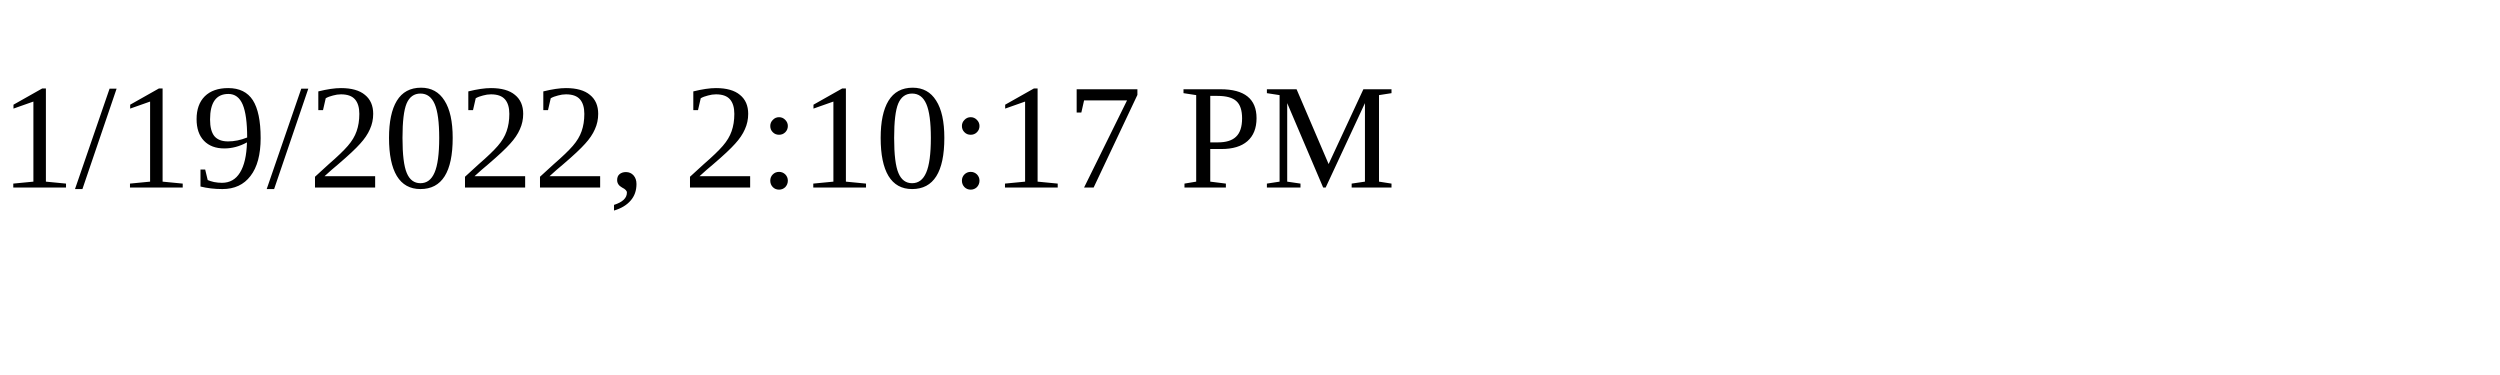
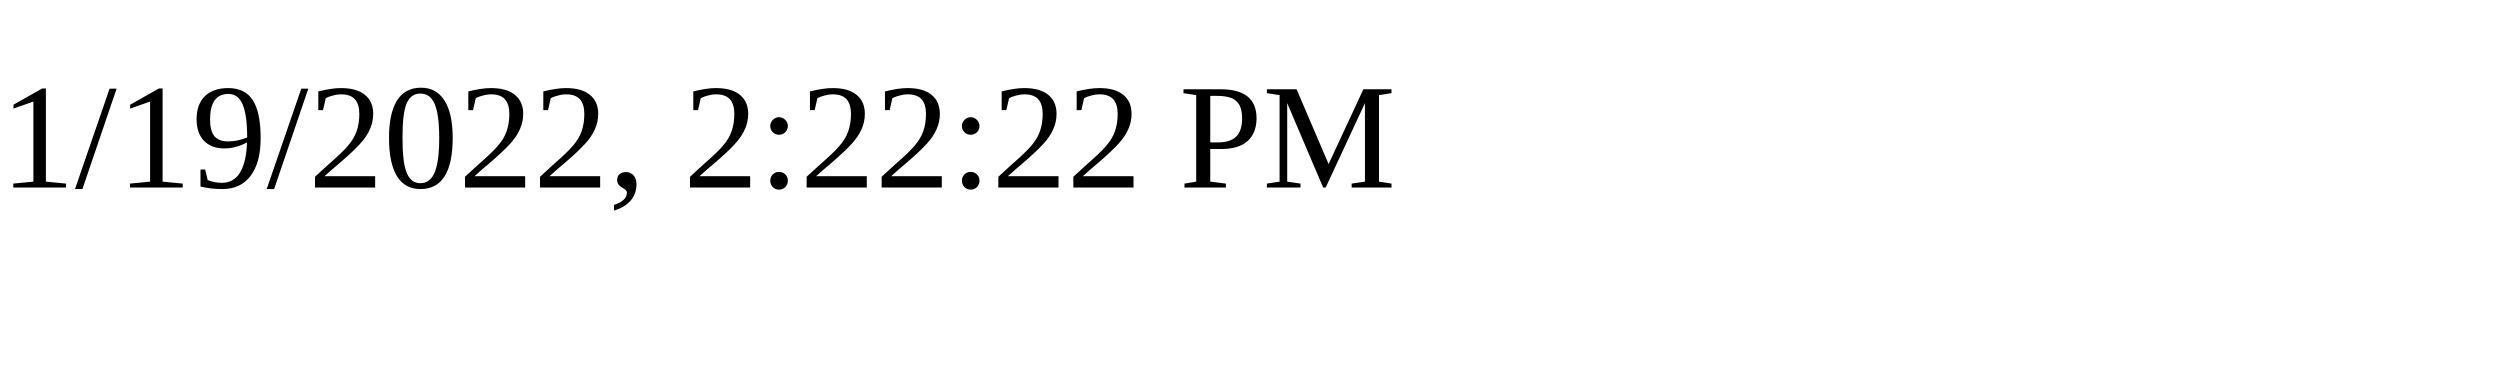
<svg xmlns="http://www.w3.org/2000/svg" height="30" width="200">
-   <text x="0" y="15">1/19/2022, 2:10:17 PM</text>
+   <text x="0" y="15">1/19/2022, 2:22:22 PM</text>
</svg>
